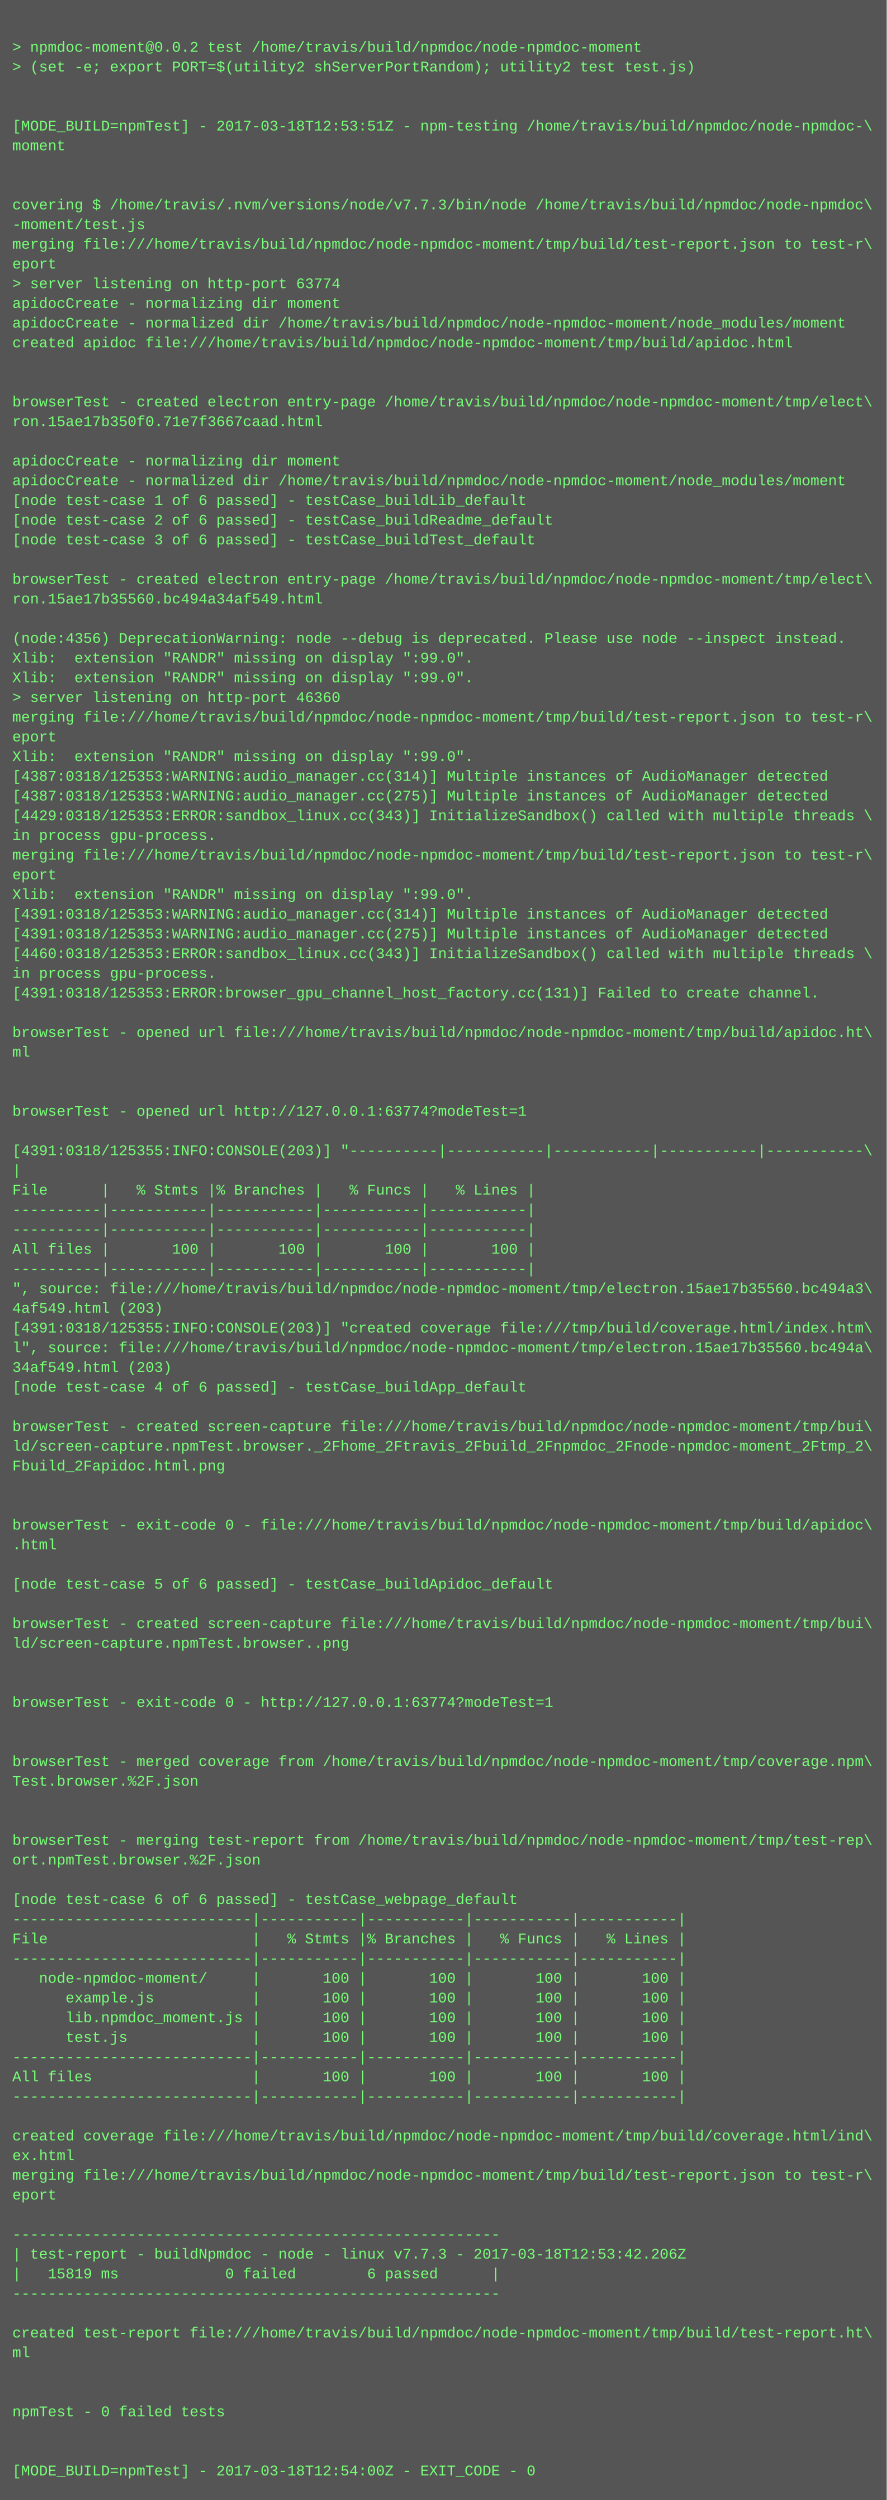
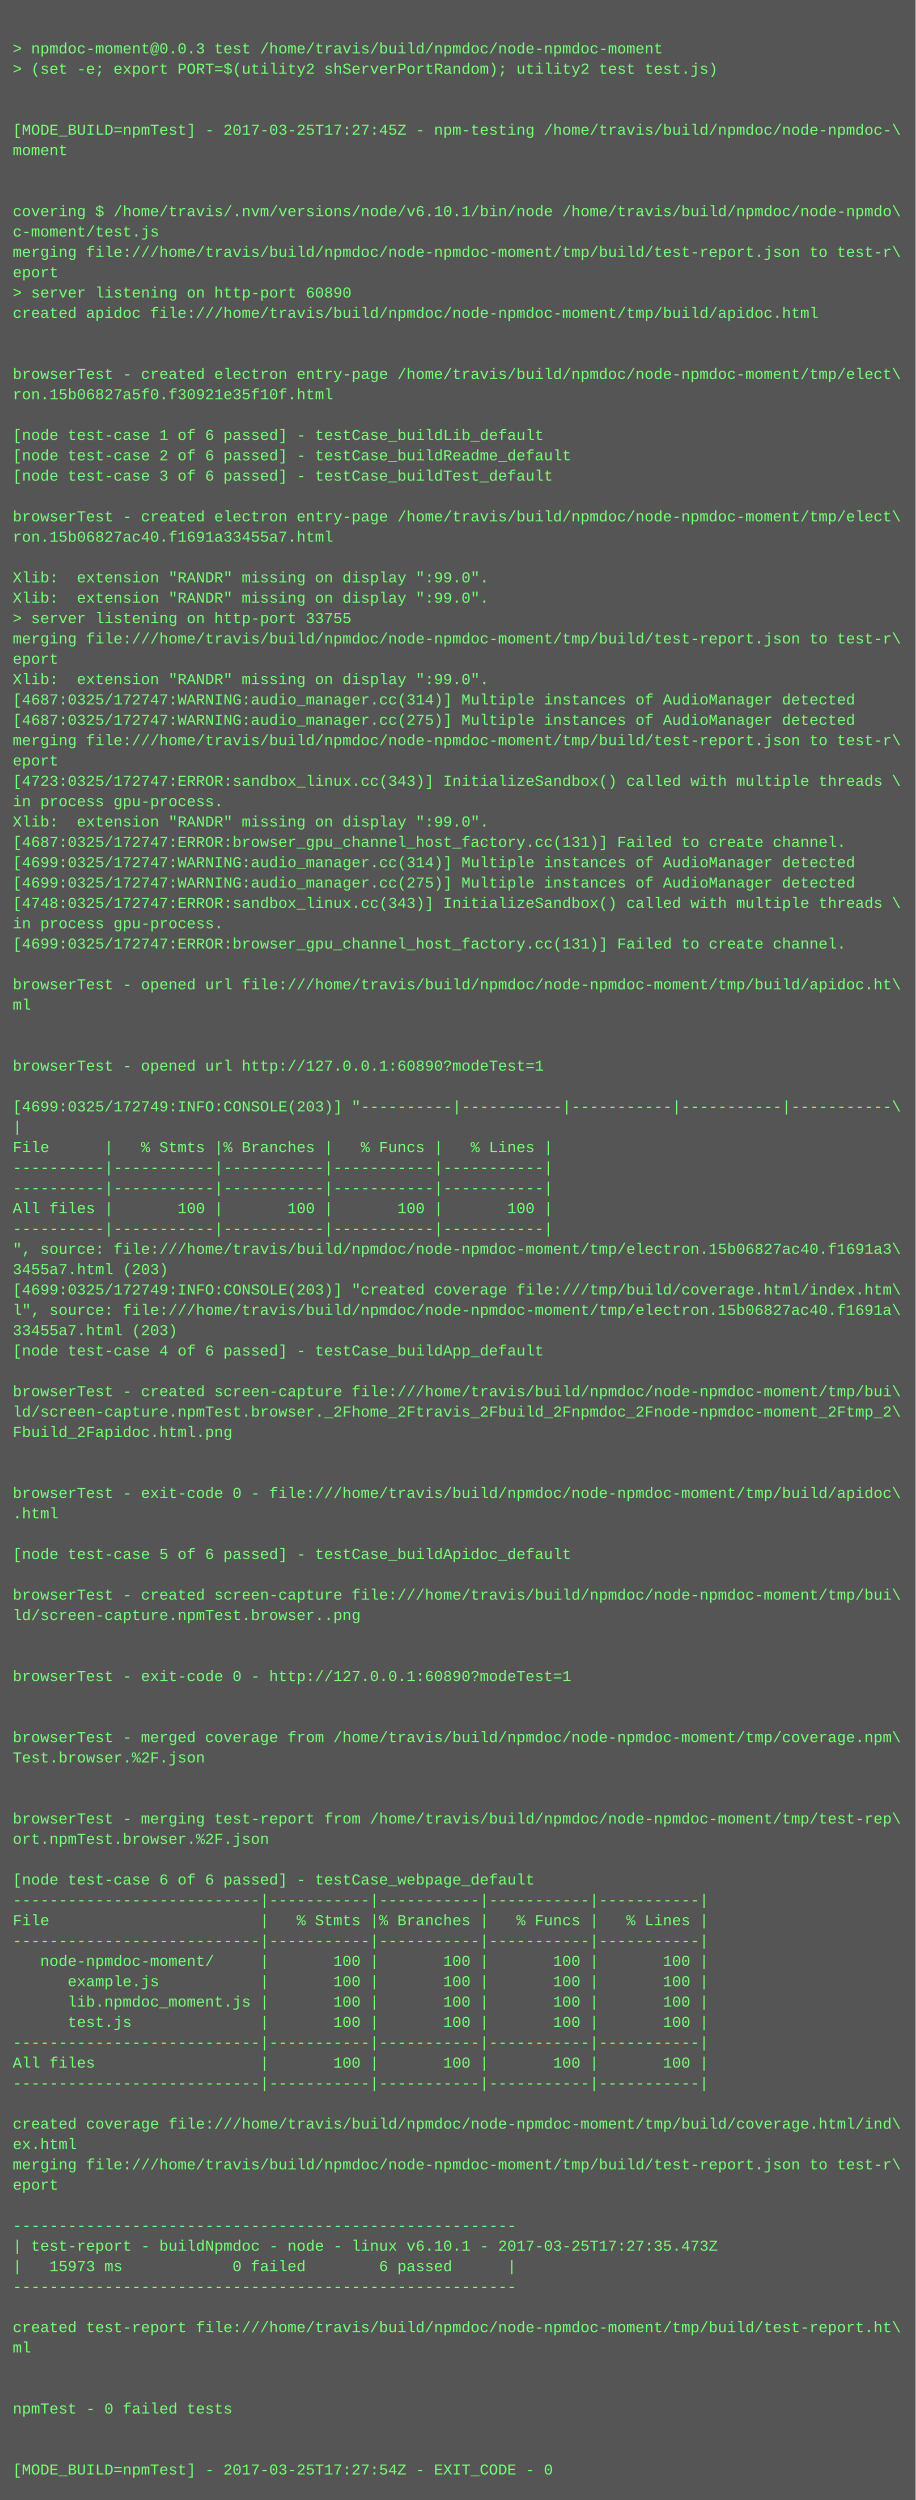
- <svg xmlns="http://www.w3.org/2000/svg" height="2030" width="720">
-   <rect height="2030" fill="#555" width="720" />
+ <svg xmlns="http://www.w3.org/2000/svg" height="1966" width="720">
+   <rect height="1966" fill="#555" width="720" />
  <text fill="#7f7" font-family="Courier New" font-size="12" xml:space="preserve">
    <tspan x="10" y="26" />
-     <tspan x="10" y="42">&gt; npmdoc-moment@0.0.2 test /home/travis/build/npmdoc/node-npmdoc-moment</tspan>
+     <tspan x="10" y="42">&gt; npmdoc-moment@0.0.3 test /home/travis/build/npmdoc/node-npmdoc-moment</tspan>
    <tspan x="10" y="58">&gt; (set -e; export PORT=$(utility2 shServerPortRandom); utility2 test test.js)</tspan>
    <tspan x="10" y="74" />
    <tspan x="10" y="90" />
-     <tspan x="10" y="106">[MODE_BUILD=npmTest] - 2017-03-18T12:53:51Z - npm-testing /home/travis/build/npmdoc/node-npmdoc-\</tspan>
+     <tspan x="10" y="106">[MODE_BUILD=npmTest] - 2017-03-25T17:27:45Z - npm-testing /home/travis/build/npmdoc/node-npmdoc-\</tspan>
    <tspan x="10" y="122">moment</tspan>
    <tspan x="10" y="138" />
    <tspan x="10" y="154" />
-     <tspan x="10" y="170">covering $ /home/travis/.nvm/versions/node/v7.7.3/bin/node /home/travis/build/npmdoc/node-npmdoc\</tspan>
-     <tspan x="10" y="186">-moment/test.js</tspan>
+     <tspan x="10" y="170">covering $ /home/travis/.nvm/versions/node/v6.10.1/bin/node /home/travis/build/npmdoc/node-npmdo\</tspan>
+     <tspan x="10" y="186">c-moment/test.js</tspan>
    <tspan x="10" y="202">merging file:///home/travis/build/npmdoc/node-npmdoc-moment/tmp/build/test-report.json to test-r\</tspan>
    <tspan x="10" y="218">eport</tspan>
-     <tspan x="10" y="234">&gt; server listening on http-port 63774</tspan>
-     <tspan x="10" y="250">apidocCreate - normalizing dir moment</tspan>
-     <tspan x="10" y="266">apidocCreate - normalized dir /home/travis/build/npmdoc/node-npmdoc-moment/node_modules/moment</tspan>
-     <tspan x="10" y="282">created apidoc file:///home/travis/build/npmdoc/node-npmdoc-moment/tmp/build/apidoc.html</tspan>
-     <tspan x="10" y="298" />
-     <tspan x="10" y="314" />
-     <tspan x="10" y="330">browserTest - created electron entry-page /home/travis/build/npmdoc/node-npmdoc-moment/tmp/elect\</tspan>
-     <tspan x="10" y="346">ron.15ae17b350f0.71e7f3667caad.html</tspan>
-     <tspan x="10" y="362" />
-     <tspan x="10" y="378">apidocCreate - normalizing dir moment</tspan>
-     <tspan x="10" y="394">apidocCreate - normalized dir /home/travis/build/npmdoc/node-npmdoc-moment/node_modules/moment</tspan>
-     <tspan x="10" y="410">[node test-case 1 of 6 passed] - testCase_buildLib_default</tspan>
-     <tspan x="10" y="426">[node test-case 2 of 6 passed] - testCase_buildReadme_default</tspan>
-     <tspan x="10" y="442">[node test-case 3 of 6 passed] - testCase_buildTest_default</tspan>
-     <tspan x="10" y="458" />
-     <tspan x="10" y="474">browserTest - created electron entry-page /home/travis/build/npmdoc/node-npmdoc-moment/tmp/elect\</tspan>
-     <tspan x="10" y="490">ron.15ae17b35560.bc494a34af549.html</tspan>
-     <tspan x="10" y="506" />
-     <tspan x="10" y="522">(node:4356) DeprecationWarning: node --debug is deprecated. Please use node --inspect instead.</tspan>
+     <tspan x="10" y="234">&gt; server listening on http-port 60890</tspan>
+     <tspan x="10" y="250">created apidoc file:///home/travis/build/npmdoc/node-npmdoc-moment/tmp/build/apidoc.html</tspan>
+     <tspan x="10" y="266" />
+     <tspan x="10" y="282" />
+     <tspan x="10" y="298">browserTest - created electron entry-page /home/travis/build/npmdoc/node-npmdoc-moment/tmp/elect\</tspan>
+     <tspan x="10" y="314">ron.15b06827a5f0.f30921e35f10f.html</tspan>
+     <tspan x="10" y="330" />
+     <tspan x="10" y="346">[node test-case 1 of 6 passed] - testCase_buildLib_default</tspan>
+     <tspan x="10" y="362">[node test-case 2 of 6 passed] - testCase_buildReadme_default</tspan>
+     <tspan x="10" y="378">[node test-case 3 of 6 passed] - testCase_buildTest_default</tspan>
+     <tspan x="10" y="394" />
+     <tspan x="10" y="410">browserTest - created electron entry-page /home/travis/build/npmdoc/node-npmdoc-moment/tmp/elect\</tspan>
+     <tspan x="10" y="426">ron.15b06827ac40.f1691a33455a7.html</tspan>
+     <tspan x="10" y="442" />
+     <tspan x="10" y="458">Xlib:  extension "RANDR" missing on display ":99.0".</tspan>
+     <tspan x="10" y="474">Xlib:  extension "RANDR" missing on display ":99.0".</tspan>
+     <tspan x="10" y="490">&gt; server listening on http-port 33755</tspan>
+     <tspan x="10" y="506">merging file:///home/travis/build/npmdoc/node-npmdoc-moment/tmp/build/test-report.json to test-r\</tspan>
+     <tspan x="10" y="522">eport</tspan>
    <tspan x="10" y="538">Xlib:  extension "RANDR" missing on display ":99.0".</tspan>
-     <tspan x="10" y="554">Xlib:  extension "RANDR" missing on display ":99.0".</tspan>
-     <tspan x="10" y="570">&gt; server listening on http-port 46360</tspan>
+     <tspan x="10" y="554">[4687:0325/172747:WARNING:audio_manager.cc(314)] Multiple instances of AudioManager detected</tspan>
+     <tspan x="10" y="570">[4687:0325/172747:WARNING:audio_manager.cc(275)] Multiple instances of AudioManager detected</tspan>
    <tspan x="10" y="586">merging file:///home/travis/build/npmdoc/node-npmdoc-moment/tmp/build/test-report.json to test-r\</tspan>
    <tspan x="10" y="602">eport</tspan>
-     <tspan x="10" y="618">Xlib:  extension "RANDR" missing on display ":99.0".</tspan>
-     <tspan x="10" y="634">[4387:0318/125353:WARNING:audio_manager.cc(314)] Multiple instances of AudioManager detected</tspan>
-     <tspan x="10" y="650">[4387:0318/125353:WARNING:audio_manager.cc(275)] Multiple instances of AudioManager detected</tspan>
-     <tspan x="10" y="666">[4429:0318/125353:ERROR:sandbox_linux.cc(343)] InitializeSandbox() called with multiple threads \</tspan>
-     <tspan x="10" y="682">in process gpu-process. </tspan>
-     <tspan x="10" y="698">merging file:///home/travis/build/npmdoc/node-npmdoc-moment/tmp/build/test-report.json to test-r\</tspan>
-     <tspan x="10" y="714">eport</tspan>
-     <tspan x="10" y="730">Xlib:  extension "RANDR" missing on display ":99.0".</tspan>
-     <tspan x="10" y="746">[4391:0318/125353:WARNING:audio_manager.cc(314)] Multiple instances of AudioManager detected</tspan>
-     <tspan x="10" y="762">[4391:0318/125353:WARNING:audio_manager.cc(275)] Multiple instances of AudioManager detected</tspan>
-     <tspan x="10" y="778">[4460:0318/125353:ERROR:sandbox_linux.cc(343)] InitializeSandbox() called with multiple threads \</tspan>
-     <tspan x="10" y="794">in process gpu-process. </tspan>
-     <tspan x="10" y="810">[4391:0318/125353:ERROR:browser_gpu_channel_host_factory.cc(131)] Failed to create channel.</tspan>
+     <tspan x="10" y="618">[4723:0325/172747:ERROR:sandbox_linux.cc(343)] InitializeSandbox() called with multiple threads \</tspan>
+     <tspan x="10" y="634">in process gpu-process. </tspan>
+     <tspan x="10" y="650">Xlib:  extension "RANDR" missing on display ":99.0".</tspan>
+     <tspan x="10" y="666">[4687:0325/172747:ERROR:browser_gpu_channel_host_factory.cc(131)] Failed to create channel.</tspan>
+     <tspan x="10" y="682">[4699:0325/172747:WARNING:audio_manager.cc(314)] Multiple instances of AudioManager detected</tspan>
+     <tspan x="10" y="698">[4699:0325/172747:WARNING:audio_manager.cc(275)] Multiple instances of AudioManager detected</tspan>
+     <tspan x="10" y="714">[4748:0325/172747:ERROR:sandbox_linux.cc(343)] InitializeSandbox() called with multiple threads \</tspan>
+     <tspan x="10" y="730">in process gpu-process. </tspan>
+     <tspan x="10" y="746">[4699:0325/172747:ERROR:browser_gpu_channel_host_factory.cc(131)] Failed to create channel.</tspan>
+     <tspan x="10" y="762" />
+     <tspan x="10" y="778">browserTest - opened url file:///home/travis/build/npmdoc/node-npmdoc-moment/tmp/build/apidoc.ht\</tspan>
+     <tspan x="10" y="794">ml</tspan>
+     <tspan x="10" y="810" />
    <tspan x="10" y="826" />
-     <tspan x="10" y="842">browserTest - opened url file:///home/travis/build/npmdoc/node-npmdoc-moment/tmp/build/apidoc.ht\</tspan>
-     <tspan x="10" y="858">ml</tspan>
-     <tspan x="10" y="874" />
-     <tspan x="10" y="890" />
-     <tspan x="10" y="906">browserTest - opened url http://127.0.0.1:63774?modeTest=1</tspan>
-     <tspan x="10" y="922" />
-     <tspan x="10" y="938">[4391:0318/125355:INFO:CONSOLE(203)] "----------|-----------|-----------|-----------|-----------\</tspan>
-     <tspan x="10" y="954">|</tspan>
-     <tspan x="10" y="970">File      |   % Stmts |% Branches |   % Funcs |   % Lines |</tspan>
-     <tspan x="10" y="986">----------|-----------|-----------|-----------|-----------|</tspan>
-     <tspan x="10" y="1002">----------|-----------|-----------|-----------|-----------|</tspan>
-     <tspan x="10" y="1018">All files |       100 |       100 |       100 |       100 |</tspan>
-     <tspan x="10" y="1034">----------|-----------|-----------|-----------|-----------|</tspan>
-     <tspan x="10" y="1050">", source: file:///home/travis/build/npmdoc/node-npmdoc-moment/tmp/electron.15ae17b35560.bc494a3\</tspan>
-     <tspan x="10" y="1066">4af549.html (203)</tspan>
-     <tspan x="10" y="1082">[4391:0318/125355:INFO:CONSOLE(203)] "created coverage file:///tmp/build/coverage.html/index.htm\</tspan>
-     <tspan x="10" y="1098">l", source: file:///home/travis/build/npmdoc/node-npmdoc-moment/tmp/electron.15ae17b35560.bc494a\</tspan>
-     <tspan x="10" y="1114">34af549.html (203)</tspan>
-     <tspan x="10" y="1130">[node test-case 4 of 6 passed] - testCase_buildApp_default</tspan>
+     <tspan x="10" y="842">browserTest - opened url http://127.0.0.1:60890?modeTest=1</tspan>
+     <tspan x="10" y="858" />
+     <tspan x="10" y="874">[4699:0325/172749:INFO:CONSOLE(203)] "----------|-----------|-----------|-----------|-----------\</tspan>
+     <tspan x="10" y="890">|</tspan>
+     <tspan x="10" y="906">File      |   % Stmts |% Branches |   % Funcs |   % Lines |</tspan>
+     <tspan x="10" y="922">----------|-----------|-----------|-----------|-----------|</tspan>
+     <tspan x="10" y="938">----------|-----------|-----------|-----------|-----------|</tspan>
+     <tspan x="10" y="954">All files |       100 |       100 |       100 |       100 |</tspan>
+     <tspan x="10" y="970">----------|-----------|-----------|-----------|-----------|</tspan>
+     <tspan x="10" y="986">", source: file:///home/travis/build/npmdoc/node-npmdoc-moment/tmp/electron.15b06827ac40.f1691a3\</tspan>
+     <tspan x="10" y="1002">3455a7.html (203)</tspan>
+     <tspan x="10" y="1018">[4699:0325/172749:INFO:CONSOLE(203)] "created coverage file:///tmp/build/coverage.html/index.htm\</tspan>
+     <tspan x="10" y="1034">l", source: file:///home/travis/build/npmdoc/node-npmdoc-moment/tmp/electron.15b06827ac40.f1691a\</tspan>
+     <tspan x="10" y="1050">33455a7.html (203)</tspan>
+     <tspan x="10" y="1066">[node test-case 4 of 6 passed] - testCase_buildApp_default</tspan>
+     <tspan x="10" y="1082" />
+     <tspan x="10" y="1098">browserTest - created screen-capture file:///home/travis/build/npmdoc/node-npmdoc-moment/tmp/bui\</tspan>
+     <tspan x="10" y="1114">ld/screen-capture.npmTest.browser._2Fhome_2Ftravis_2Fbuild_2Fnpmdoc_2Fnode-npmdoc-moment_2Ftmp_2\</tspan>
+     <tspan x="10" y="1130">Fbuild_2Fapidoc.html.png</tspan>
    <tspan x="10" y="1146" />
-     <tspan x="10" y="1162">browserTest - created screen-capture file:///home/travis/build/npmdoc/node-npmdoc-moment/tmp/bui\</tspan>
-     <tspan x="10" y="1178">ld/screen-capture.npmTest.browser._2Fhome_2Ftravis_2Fbuild_2Fnpmdoc_2Fnode-npmdoc-moment_2Ftmp_2\</tspan>
-     <tspan x="10" y="1194">Fbuild_2Fapidoc.html.png</tspan>
+     <tspan x="10" y="1162" />
+     <tspan x="10" y="1178">browserTest - exit-code 0 - file:///home/travis/build/npmdoc/node-npmdoc-moment/tmp/build/apidoc\</tspan>
+     <tspan x="10" y="1194">.html</tspan>
    <tspan x="10" y="1210" />
-     <tspan x="10" y="1226" />
-     <tspan x="10" y="1242">browserTest - exit-code 0 - file:///home/travis/build/npmdoc/node-npmdoc-moment/tmp/build/apidoc\</tspan>
-     <tspan x="10" y="1258">.html</tspan>
-     <tspan x="10" y="1274" />
-     <tspan x="10" y="1290">[node test-case 5 of 6 passed] - testCase_buildApidoc_default</tspan>
+     <tspan x="10" y="1226">[node test-case 5 of 6 passed] - testCase_buildApidoc_default</tspan>
+     <tspan x="10" y="1242" />
+     <tspan x="10" y="1258">browserTest - created screen-capture file:///home/travis/build/npmdoc/node-npmdoc-moment/tmp/bui\</tspan>
+     <tspan x="10" y="1274">ld/screen-capture.npmTest.browser..png</tspan>
+     <tspan x="10" y="1290" />
    <tspan x="10" y="1306" />
-     <tspan x="10" y="1322">browserTest - created screen-capture file:///home/travis/build/npmdoc/node-npmdoc-moment/tmp/bui\</tspan>
-     <tspan x="10" y="1338">ld/screen-capture.npmTest.browser..png</tspan>
+     <tspan x="10" y="1322">browserTest - exit-code 0 - http://127.0.0.1:60890?modeTest=1</tspan>
+     <tspan x="10" y="1338" />
    <tspan x="10" y="1354" />
-     <tspan x="10" y="1370" />
-     <tspan x="10" y="1386">browserTest - exit-code 0 - http://127.0.0.1:63774?modeTest=1</tspan>
+     <tspan x="10" y="1370">browserTest - merged coverage from /home/travis/build/npmdoc/node-npmdoc-moment/tmp/coverage.npm\</tspan>
+     <tspan x="10" y="1386">Test.browser.%2F.json</tspan>
    <tspan x="10" y="1402" />
    <tspan x="10" y="1418" />
-     <tspan x="10" y="1434">browserTest - merged coverage from /home/travis/build/npmdoc/node-npmdoc-moment/tmp/coverage.npm\</tspan>
-     <tspan x="10" y="1450">Test.browser.%2F.json</tspan>
+     <tspan x="10" y="1434">browserTest - merging test-report from /home/travis/build/npmdoc/node-npmdoc-moment/tmp/test-rep\</tspan>
+     <tspan x="10" y="1450">ort.npmTest.browser.%2F.json</tspan>
    <tspan x="10" y="1466" />
-     <tspan x="10" y="1482" />
-     <tspan x="10" y="1498">browserTest - merging test-report from /home/travis/build/npmdoc/node-npmdoc-moment/tmp/test-rep\</tspan>
-     <tspan x="10" y="1514">ort.npmTest.browser.%2F.json</tspan>
-     <tspan x="10" y="1530" />
-     <tspan x="10" y="1546">[node test-case 6 of 6 passed] - testCase_webpage_default</tspan>
-     <tspan x="10" y="1562">---------------------------|-----------|-----------|-----------|-----------|</tspan>
-     <tspan x="10" y="1578">File                       |   % Stmts |% Branches |   % Funcs |   % Lines |</tspan>
-     <tspan x="10" y="1594">---------------------------|-----------|-----------|-----------|-----------|</tspan>
-     <tspan x="10" y="1610">   node-npmdoc-moment/     |       100 |       100 |       100 |       100 |</tspan>
-     <tspan x="10" y="1626">      example.js           |       100 |       100 |       100 |       100 |</tspan>
-     <tspan x="10" y="1642">      lib.npmdoc_moment.js |       100 |       100 |       100 |       100 |</tspan>
-     <tspan x="10" y="1658">      test.js              |       100 |       100 |       100 |       100 |</tspan>
-     <tspan x="10" y="1674">---------------------------|-----------|-----------|-----------|-----------|</tspan>
-     <tspan x="10" y="1690">All files                  |       100 |       100 |       100 |       100 |</tspan>
-     <tspan x="10" y="1706">---------------------------|-----------|-----------|-----------|-----------|</tspan>
-     <tspan x="10" y="1722" />
-     <tspan x="10" y="1738">created coverage file:///home/travis/build/npmdoc/node-npmdoc-moment/tmp/build/coverage.html/ind\</tspan>
-     <tspan x="10" y="1754">ex.html</tspan>
-     <tspan x="10" y="1770">merging file:///home/travis/build/npmdoc/node-npmdoc-moment/tmp/build/test-report.json to test-r\</tspan>
-     <tspan x="10" y="1786">eport</tspan>
-     <tspan x="10" y="1802" />
-     <tspan x="10" y="1818">-------------------------------------------------------</tspan>
-     <tspan x="10" y="1834">| test-report - buildNpmdoc - node - linux v7.7.3 - 2017-03-18T12:53:42.206Z</tspan>
-     <tspan x="10" y="1850">|   15819 ms            0 failed        6 passed      |</tspan>
-     <tspan x="10" y="1866">-------------------------------------------------------</tspan>
+     <tspan x="10" y="1482">[node test-case 6 of 6 passed] - testCase_webpage_default</tspan>
+     <tspan x="10" y="1498">---------------------------|-----------|-----------|-----------|-----------|</tspan>
+     <tspan x="10" y="1514">File                       |   % Stmts |% Branches |   % Funcs |   % Lines |</tspan>
+     <tspan x="10" y="1530">---------------------------|-----------|-----------|-----------|-----------|</tspan>
+     <tspan x="10" y="1546">   node-npmdoc-moment/     |       100 |       100 |       100 |       100 |</tspan>
+     <tspan x="10" y="1562">      example.js           |       100 |       100 |       100 |       100 |</tspan>
+     <tspan x="10" y="1578">      lib.npmdoc_moment.js |       100 |       100 |       100 |       100 |</tspan>
+     <tspan x="10" y="1594">      test.js              |       100 |       100 |       100 |       100 |</tspan>
+     <tspan x="10" y="1610">---------------------------|-----------|-----------|-----------|-----------|</tspan>
+     <tspan x="10" y="1626">All files                  |       100 |       100 |       100 |       100 |</tspan>
+     <tspan x="10" y="1642">---------------------------|-----------|-----------|-----------|-----------|</tspan>
+     <tspan x="10" y="1658" />
+     <tspan x="10" y="1674">created coverage file:///home/travis/build/npmdoc/node-npmdoc-moment/tmp/build/coverage.html/ind\</tspan>
+     <tspan x="10" y="1690">ex.html</tspan>
+     <tspan x="10" y="1706">merging file:///home/travis/build/npmdoc/node-npmdoc-moment/tmp/build/test-report.json to test-r\</tspan>
+     <tspan x="10" y="1722">eport</tspan>
+     <tspan x="10" y="1738" />
+     <tspan x="10" y="1754">-------------------------------------------------------</tspan>
+     <tspan x="10" y="1770">| test-report - buildNpmdoc - node - linux v6.10.1 - 2017-03-25T17:27:35.473Z</tspan>
+     <tspan x="10" y="1786">|   15973 ms            0 failed        6 passed      |</tspan>
+     <tspan x="10" y="1802">-------------------------------------------------------</tspan>
+     <tspan x="10" y="1818" />
+     <tspan x="10" y="1834">created test-report file:///home/travis/build/npmdoc/node-npmdoc-moment/tmp/build/test-report.ht\</tspan>
+     <tspan x="10" y="1850">ml</tspan>
+     <tspan x="10" y="1866" />
    <tspan x="10" y="1882" />
-     <tspan x="10" y="1898">created test-report file:///home/travis/build/npmdoc/node-npmdoc-moment/tmp/build/test-report.ht\</tspan>
-     <tspan x="10" y="1914">ml</tspan>
+     <tspan x="10" y="1898">npmTest - 0 failed tests</tspan>
+     <tspan x="10" y="1914" />
    <tspan x="10" y="1930" />
-     <tspan x="10" y="1946" />
-     <tspan x="10" y="1962">npmTest - 0 failed tests</tspan>
-     <tspan x="10" y="1978" />
-     <tspan x="10" y="1994" />
-     <tspan x="10" y="2010">[MODE_BUILD=npmTest] - 2017-03-18T12:54:00Z - EXIT_CODE - 0</tspan>
+     <tspan x="10" y="1946">[MODE_BUILD=npmTest] - 2017-03-25T17:27:54Z - EXIT_CODE - 0</tspan>
  </text>
</svg>
